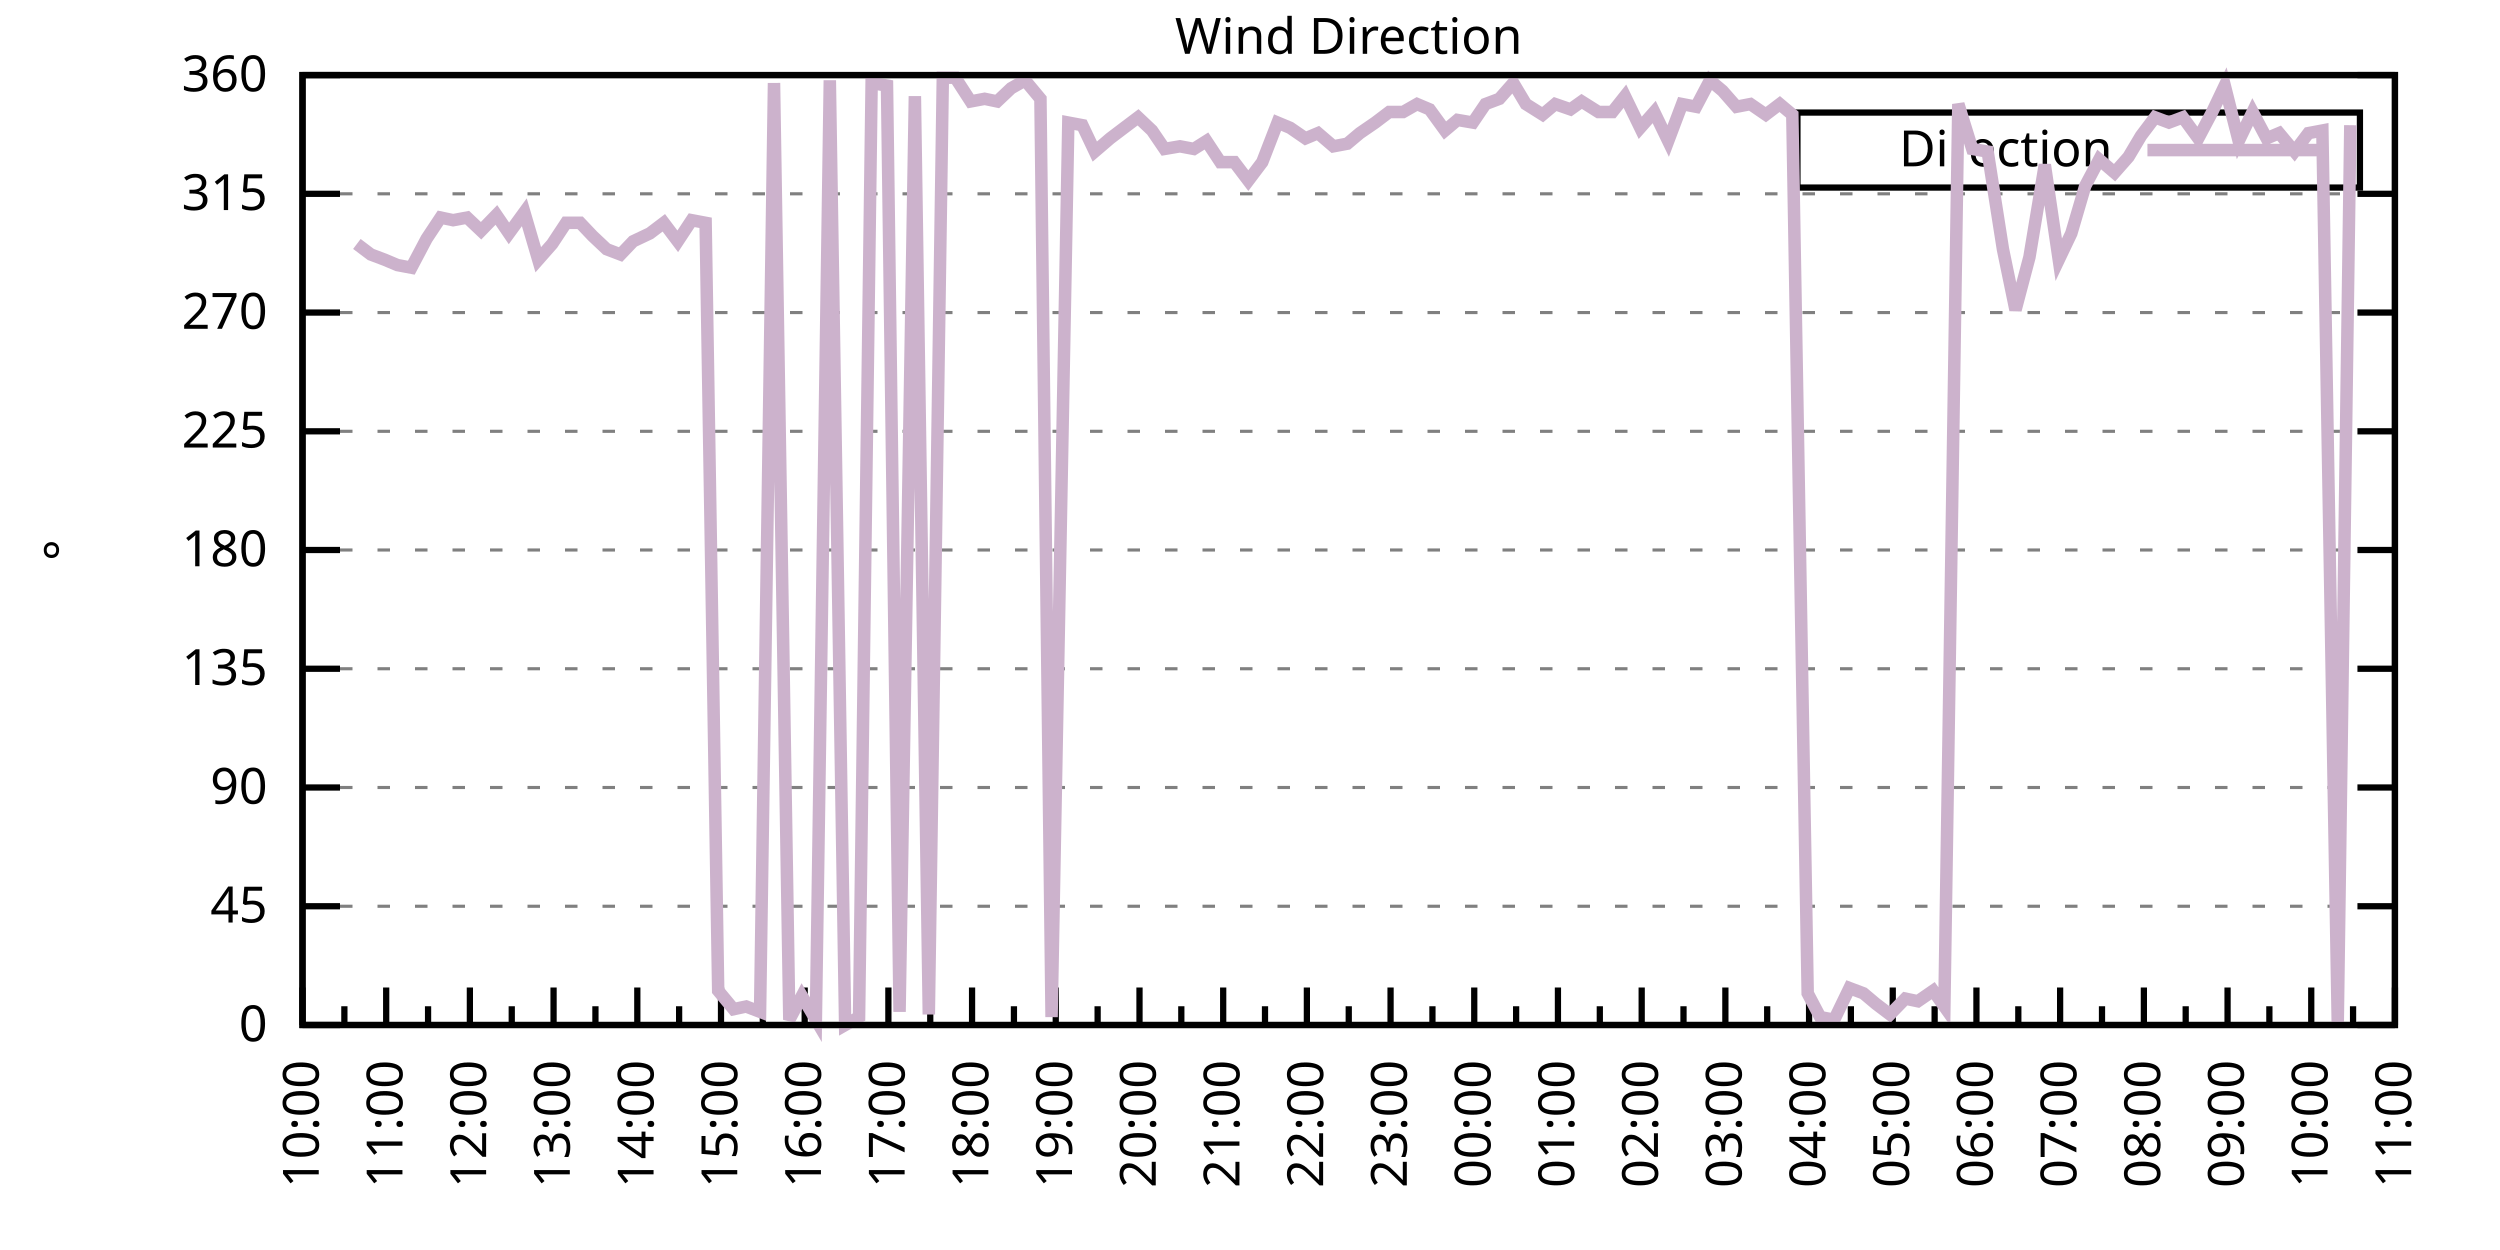
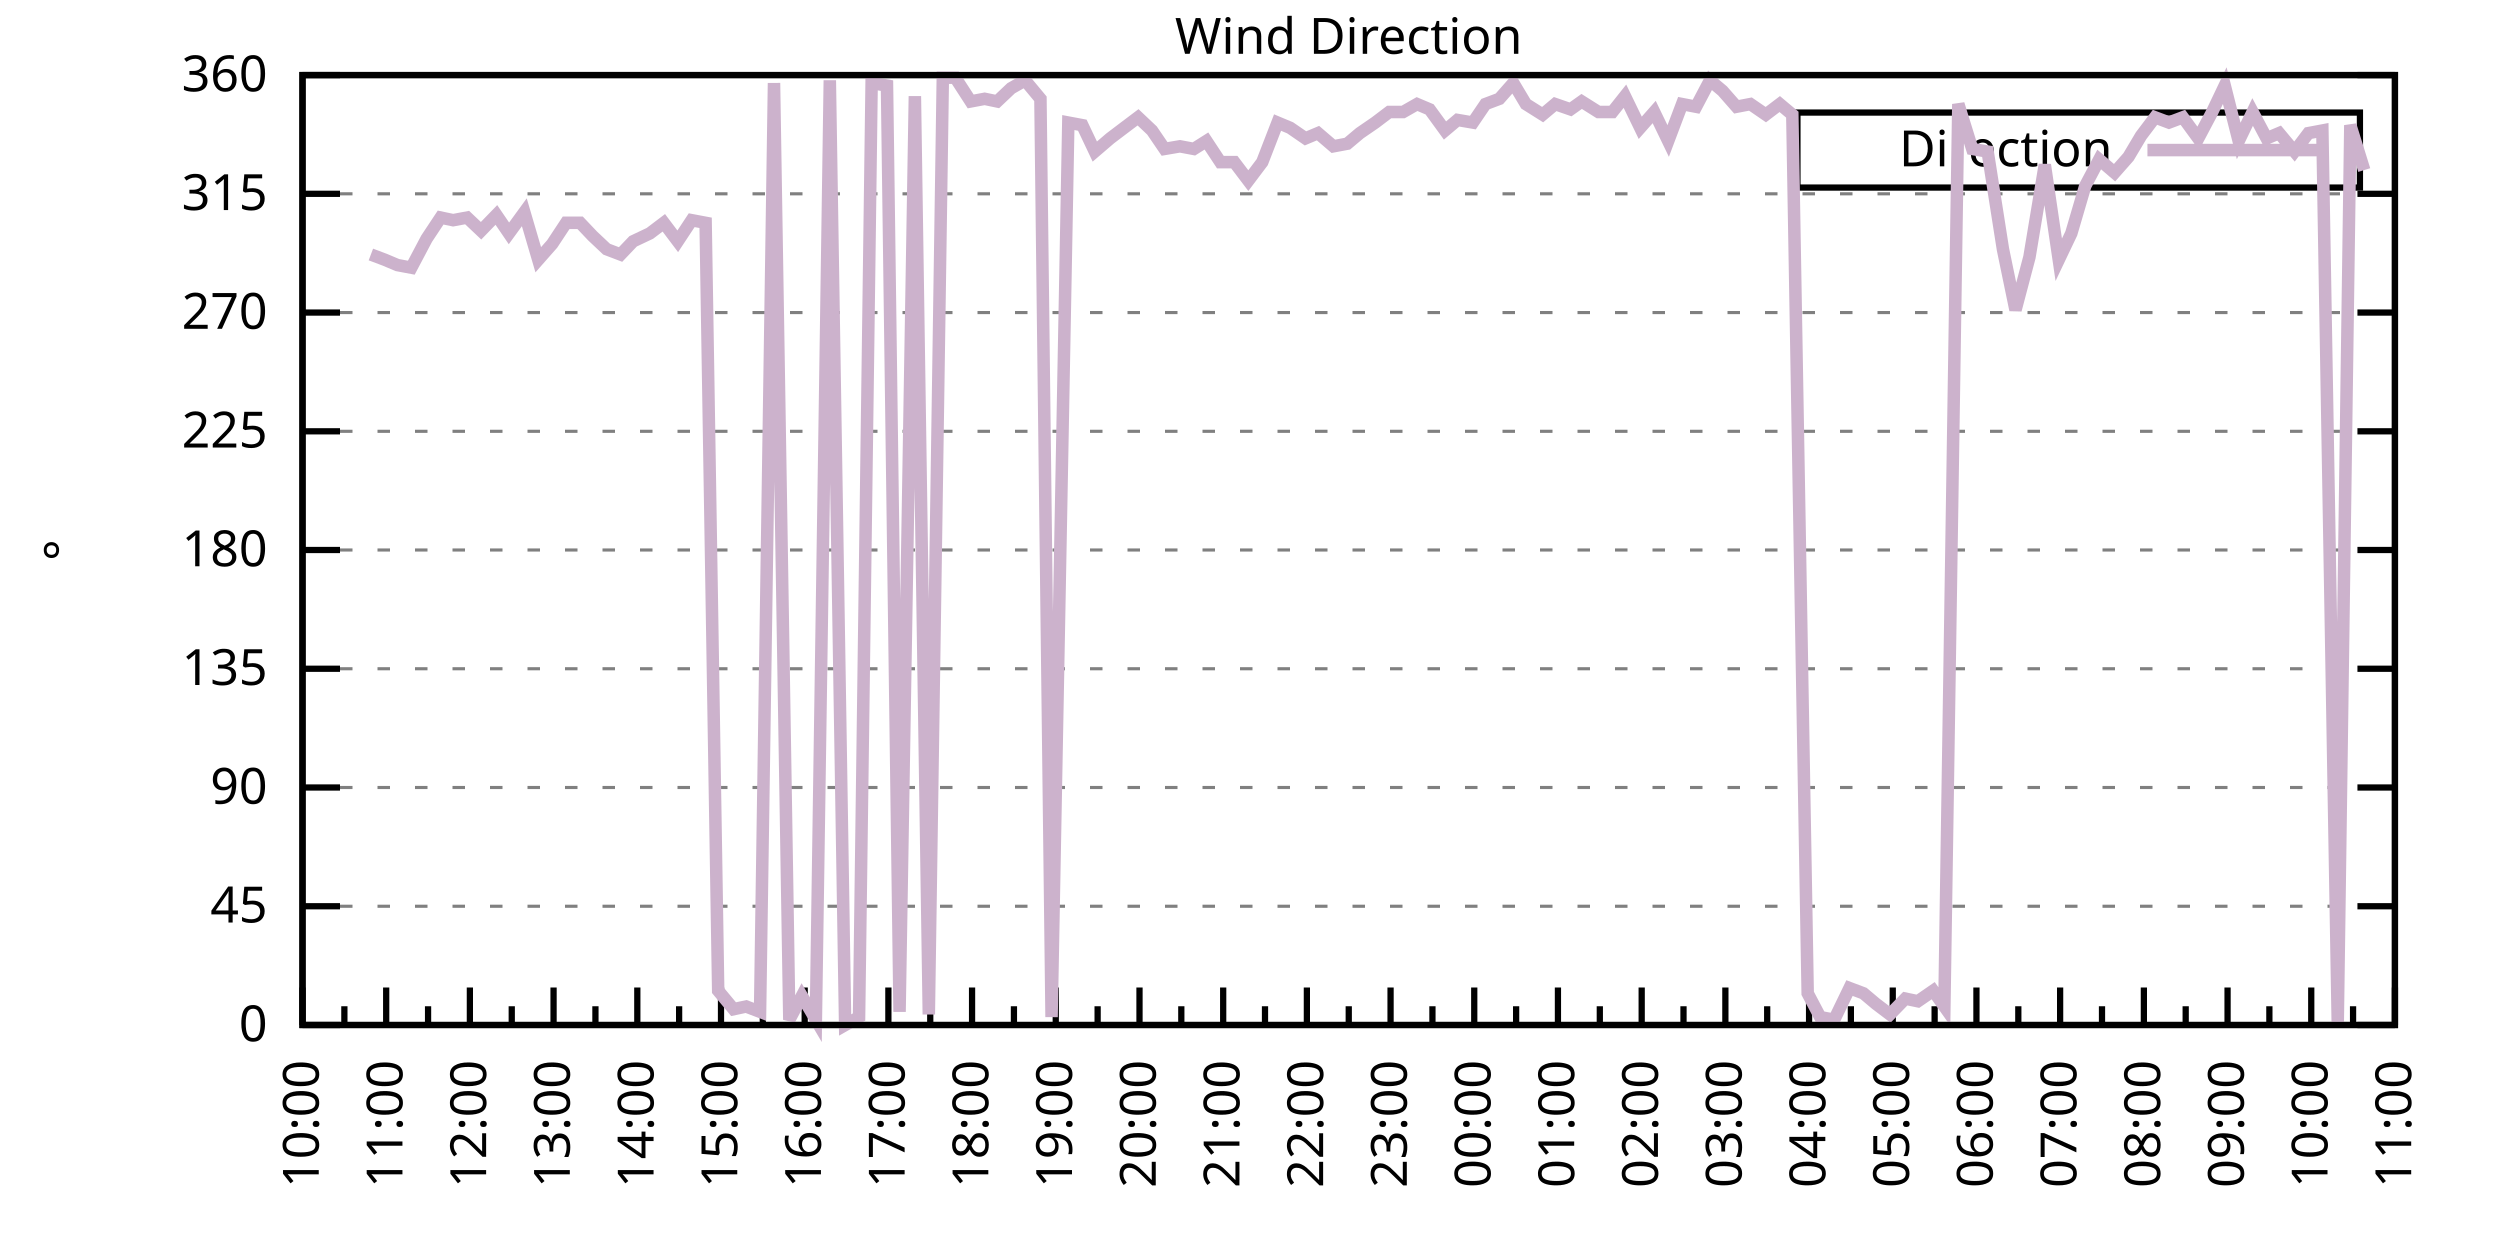
<svg xmlns="http://www.w3.org/2000/svg" xmlns:xlink="http://www.w3.org/1999/xlink" width="400" height="200" viewBox="0 0 400 200">
  <g id="gnuplot_canvas">
    <rect x="0" y="0" width="400" height="200" fill="none" />
    <defs>
      <circle id="gpDot" r="0.5" stroke-width="0.5" stroke="currentColor" />
      <path id="gpPt0" stroke-width="0.333" stroke="currentColor" d="M-1,0 h2 M0,-1 v2" />
      <path id="gpPt1" stroke-width="0.333" stroke="currentColor" d="M-1,-1 L1,1 M1,-1 L-1,1" />
      <path id="gpPt2" stroke-width="0.333" stroke="currentColor" d="M-1,0 L1,0 M0,-1 L0,1 M-1,-1 L1,1 M-1,1 L1,-1" />
      <rect id="gpPt3" stroke-width="0.333" stroke="currentColor" x="-1" y="-1" width="2" height="2" />
      <rect id="gpPt4" stroke-width="0.333" stroke="currentColor" fill="currentColor" x="-1" y="-1" width="2" height="2" />
      <circle id="gpPt5" stroke-width="0.333" stroke="currentColor" cx="0" cy="0" r="1" />
      <use xlink:href="#gpPt5" id="gpPt6" fill="currentColor" stroke="none" />
      <path id="gpPt7" stroke-width="0.333" stroke="currentColor" d="M0,-1.33 L-1.33,0.67 L1.33,0.67 z" />
      <use xlink:href="#gpPt7" id="gpPt8" fill="currentColor" stroke="none" />
      <use xlink:href="#gpPt7" id="gpPt9" stroke="currentColor" transform="rotate(180)" />
      <use xlink:href="#gpPt9" id="gpPt10" fill="currentColor" stroke="none" />
      <use xlink:href="#gpPt3" id="gpPt11" stroke="currentColor" transform="rotate(45)" />
      <use xlink:href="#gpPt11" id="gpPt12" fill="currentColor" stroke="none" />
      <path id="gpPt13" stroke-width="0.333" stroke="currentColor" d="M0,1.330 L1.265,0.411 L0.782,-1.067 L-0.782,-1.076 L-1.265,0.411 z" />
      <use xlink:href="#gpPt13" id="gpPt14" fill="currentColor" stroke="none" />
      <filter id="textbox" filterUnits="objectBoundingBox" x="0" y="0" height="1" width="1">
        <feFlood flood-color="white" flood-opacity="1" result="bgnd" />
        <feComposite in="SourceGraphic" in2="bgnd" operator="atop" />
      </filter>
      <filter id="greybox" filterUnits="objectBoundingBox" x="0" y="0" height="1" width="1">
        <feFlood flood-color="lightgrey" flood-opacity="1" result="grey" />
        <feComposite in="SourceGraphic" in2="grey" operator="atop" />
      </filter>
    </defs>
    <g fill="none" color="white" stroke="currentColor" stroke-width="1.00" stroke-linecap="butt" stroke-linejoin="miter">
</g>
    <g fill="none" color="black" stroke="currentColor" stroke-width="1.00" stroke-linecap="butt" stroke-linejoin="miter">
      <g stroke="none" shape-rendering="crispEdges">
        <polygon fill="rgb(255, 255, 255)" points="48.40,164.00 383.18,164.00 383.18,12.02 48.40,12.02 " />
      </g>
    </g>
    <g fill="none" color="black" stroke="currentColor" stroke-width="1.00" stroke-linecap="butt" stroke-linejoin="miter">
</g>
    <g fill="none" color="black" stroke="black" stroke-width="0.50" stroke-linecap="butt" stroke-linejoin="miter">
</g>
    <g fill="none" color="gray" stroke="currentColor" stroke-width="0.50" stroke-linecap="butt" stroke-linejoin="miter">
      <path stroke="gray" stroke-dasharray="2,4" class="gridline" d="M48.40,164.00 L383.19,164.00  " />
    </g>
    <g fill="none" color="gray" stroke="gray" stroke-width="1.00" stroke-linecap="butt" stroke-linejoin="miter">
</g>
    <g fill="none" color="black" stroke="currentColor" stroke-width="1.00" stroke-linecap="butt" stroke-linejoin="miter">
      <path stroke="black" d="M48.40,164.00 L54.40,164.00 M383.19,164.00 L377.19,164.00  " />
      <g transform="translate(42.80,166.60)" stroke="none" fill="black" font-family="Sans" font-size="8.00" text-anchor="end">
        <text>
          <tspan font-family="Sans"> 0</tspan>
        </text>
      </g>
    </g>
    <g fill="none" color="black" stroke="currentColor" stroke-width="1.00" stroke-linecap="butt" stroke-linejoin="miter">
</g>
    <g fill="none" color="black" stroke="black" stroke-width="0.50" stroke-linecap="butt" stroke-linejoin="miter">
</g>
    <g fill="none" color="gray" stroke="currentColor" stroke-width="0.50" stroke-linecap="butt" stroke-linejoin="miter">
      <path stroke="gray" stroke-dasharray="2,4" class="gridline" d="M48.40,145.00 L383.19,145.00  " />
    </g>
    <g fill="none" color="gray" stroke="gray" stroke-width="1.00" stroke-linecap="butt" stroke-linejoin="miter">
</g>
    <g fill="none" color="black" stroke="currentColor" stroke-width="1.00" stroke-linecap="butt" stroke-linejoin="miter">
      <path stroke="black" d="M48.40,145.00 L54.40,145.00 M383.19,145.00 L377.19,145.00  " />
      <g transform="translate(42.80,147.60)" stroke="none" fill="black" font-family="Sans" font-size="8.00" text-anchor="end">
        <text>
          <tspan font-family="Sans"> 45</tspan>
        </text>
      </g>
    </g>
    <g fill="none" color="black" stroke="currentColor" stroke-width="1.00" stroke-linecap="butt" stroke-linejoin="miter">
</g>
    <g fill="none" color="black" stroke="black" stroke-width="0.50" stroke-linecap="butt" stroke-linejoin="miter">
</g>
    <g fill="none" color="gray" stroke="currentColor" stroke-width="0.50" stroke-linecap="butt" stroke-linejoin="miter">
      <path stroke="gray" stroke-dasharray="2,4" class="gridline" d="M48.40,126.00 L383.19,126.00  " />
    </g>
    <g fill="none" color="gray" stroke="gray" stroke-width="1.00" stroke-linecap="butt" stroke-linejoin="miter">
</g>
    <g fill="none" color="black" stroke="currentColor" stroke-width="1.00" stroke-linecap="butt" stroke-linejoin="miter">
      <path stroke="black" d="M48.40,126.00 L54.40,126.00 M383.19,126.00 L377.19,126.00  " />
      <g transform="translate(42.80,128.60)" stroke="none" fill="black" font-family="Sans" font-size="8.00" text-anchor="end">
        <text>
          <tspan font-family="Sans"> 90</tspan>
        </text>
      </g>
    </g>
    <g fill="none" color="black" stroke="currentColor" stroke-width="1.00" stroke-linecap="butt" stroke-linejoin="miter">
</g>
    <g fill="none" color="black" stroke="black" stroke-width="0.50" stroke-linecap="butt" stroke-linejoin="miter">
</g>
    <g fill="none" color="gray" stroke="currentColor" stroke-width="0.50" stroke-linecap="butt" stroke-linejoin="miter">
      <path stroke="gray" stroke-dasharray="2,4" class="gridline" d="M48.40,107.00 L383.19,107.00  " />
    </g>
    <g fill="none" color="gray" stroke="gray" stroke-width="1.00" stroke-linecap="butt" stroke-linejoin="miter">
</g>
    <g fill="none" color="black" stroke="currentColor" stroke-width="1.00" stroke-linecap="butt" stroke-linejoin="miter">
      <path stroke="black" d="M48.40,107.00 L54.40,107.00 M383.19,107.00 L377.19,107.00  " />
      <g transform="translate(42.80,109.60)" stroke="none" fill="black" font-family="Sans" font-size="8.00" text-anchor="end">
        <text>
          <tspan font-family="Sans"> 135</tspan>
        </text>
      </g>
    </g>
    <g fill="none" color="black" stroke="currentColor" stroke-width="1.00" stroke-linecap="butt" stroke-linejoin="miter">
</g>
    <g fill="none" color="black" stroke="black" stroke-width="0.50" stroke-linecap="butt" stroke-linejoin="miter">
</g>
    <g fill="none" color="gray" stroke="currentColor" stroke-width="0.50" stroke-linecap="butt" stroke-linejoin="miter">
      <path stroke="gray" stroke-dasharray="2,4" class="gridline" d="M48.40,88.00 L383.19,88.00  " />
    </g>
    <g fill="none" color="gray" stroke="gray" stroke-width="1.00" stroke-linecap="butt" stroke-linejoin="miter">
</g>
    <g fill="none" color="black" stroke="currentColor" stroke-width="1.00" stroke-linecap="butt" stroke-linejoin="miter">
      <path stroke="black" d="M48.40,88.00 L54.40,88.00 M383.19,88.00 L377.19,88.00  " />
      <g transform="translate(42.80,90.60)" stroke="none" fill="black" font-family="Sans" font-size="8.00" text-anchor="end">
        <text>
          <tspan font-family="Sans"> 180</tspan>
        </text>
      </g>
    </g>
    <g fill="none" color="black" stroke="currentColor" stroke-width="1.00" stroke-linecap="butt" stroke-linejoin="miter">
</g>
    <g fill="none" color="black" stroke="black" stroke-width="0.50" stroke-linecap="butt" stroke-linejoin="miter">
</g>
    <g fill="none" color="gray" stroke="currentColor" stroke-width="0.50" stroke-linecap="butt" stroke-linejoin="miter">
      <path stroke="gray" stroke-dasharray="2,4" class="gridline" d="M48.40,69.01 L383.19,69.01  " />
    </g>
    <g fill="none" color="gray" stroke="gray" stroke-width="1.00" stroke-linecap="butt" stroke-linejoin="miter">
</g>
    <g fill="none" color="black" stroke="currentColor" stroke-width="1.00" stroke-linecap="butt" stroke-linejoin="miter">
      <path stroke="black" d="M48.40,69.01 L54.40,69.01 M383.19,69.01 L377.19,69.01  " />
      <g transform="translate(42.80,71.61)" stroke="none" fill="black" font-family="Sans" font-size="8.00" text-anchor="end">
        <text>
          <tspan font-family="Sans"> 225</tspan>
        </text>
      </g>
    </g>
    <g fill="none" color="black" stroke="currentColor" stroke-width="1.00" stroke-linecap="butt" stroke-linejoin="miter">
</g>
    <g fill="none" color="black" stroke="black" stroke-width="0.50" stroke-linecap="butt" stroke-linejoin="miter">
</g>
    <g fill="none" color="gray" stroke="currentColor" stroke-width="0.50" stroke-linecap="butt" stroke-linejoin="miter">
      <path stroke="gray" stroke-dasharray="2,4" class="gridline" d="M48.40,50.01 L383.19,50.01  " />
    </g>
    <g fill="none" color="gray" stroke="gray" stroke-width="1.00" stroke-linecap="butt" stroke-linejoin="miter">
</g>
    <g fill="none" color="black" stroke="currentColor" stroke-width="1.00" stroke-linecap="butt" stroke-linejoin="miter">
      <path stroke="black" d="M48.40,50.01 L54.40,50.01 M383.19,50.01 L377.19,50.01  " />
      <g transform="translate(42.80,52.61)" stroke="none" fill="black" font-family="Sans" font-size="8.00" text-anchor="end">
        <text>
          <tspan font-family="Sans"> 270</tspan>
        </text>
      </g>
    </g>
    <g fill="none" color="black" stroke="currentColor" stroke-width="1.00" stroke-linecap="butt" stroke-linejoin="miter">
</g>
    <g fill="none" color="black" stroke="black" stroke-width="0.50" stroke-linecap="butt" stroke-linejoin="miter">
</g>
    <g fill="none" color="gray" stroke="currentColor" stroke-width="0.50" stroke-linecap="butt" stroke-linejoin="miter">
      <path stroke="gray" stroke-dasharray="2,4" class="gridline" d="M48.40,31.01 L383.19,31.01  " />
    </g>
    <g fill="none" color="gray" stroke="gray" stroke-width="1.00" stroke-linecap="butt" stroke-linejoin="miter">
</g>
    <g fill="none" color="black" stroke="currentColor" stroke-width="1.00" stroke-linecap="butt" stroke-linejoin="miter">
      <path stroke="black" d="M48.40,31.01 L54.40,31.01 M383.19,31.01 L377.19,31.01  " />
      <g transform="translate(42.80,33.61)" stroke="none" fill="black" font-family="Sans" font-size="8.00" text-anchor="end">
        <text>
          <tspan font-family="Sans"> 315</tspan>
        </text>
      </g>
    </g>
    <g fill="none" color="black" stroke="currentColor" stroke-width="1.00" stroke-linecap="butt" stroke-linejoin="miter">
</g>
    <g fill="none" color="black" stroke="black" stroke-width="0.50" stroke-linecap="butt" stroke-linejoin="miter">
</g>
    <g fill="none" color="gray" stroke="currentColor" stroke-width="0.50" stroke-linecap="butt" stroke-linejoin="miter">
      <path stroke="gray" stroke-dasharray="2,4" class="gridline" d="M48.40,12.01 L383.19,12.01  " />
    </g>
    <g fill="none" color="gray" stroke="gray" stroke-width="1.00" stroke-linecap="butt" stroke-linejoin="miter">
</g>
    <g fill="none" color="black" stroke="currentColor" stroke-width="1.00" stroke-linecap="butt" stroke-linejoin="miter">
      <path stroke="black" d="M48.40,12.01 L54.40,12.01 M383.19,12.01 L377.19,12.01  " />
      <g transform="translate(42.80,14.61)" stroke="none" fill="black" font-family="Sans" font-size="8.00" text-anchor="end">
        <text>
          <tspan font-family="Sans"> 360</tspan>
        </text>
      </g>
    </g>
    <g fill="none" color="black" stroke="currentColor" stroke-width="1.00" stroke-linecap="butt" stroke-linejoin="miter">
      <path stroke="black" d="M48.40,164.00 L48.40,158.00  " />
      <g transform="translate(51.00,169.60) rotate(270)" stroke="none" fill="black" font-family="Sans" font-size="8.00" text-anchor="end">
        <text>
          <tspan font-family="Sans">10:00</tspan>
        </text>
      </g>
    </g>
    <g fill="none" color="black" stroke="currentColor" stroke-width="1.00" stroke-linecap="butt" stroke-linejoin="miter">
      <path stroke="black" d="M55.10,164.00 L55.10,161.00 M61.79,164.00 L61.79,158.00  " />
      <g transform="translate(64.39,169.60) rotate(270)" stroke="none" fill="black" font-family="Sans" font-size="8.00" text-anchor="end">
        <text>
          <tspan font-family="Sans">11:00</tspan>
        </text>
      </g>
    </g>
    <g fill="none" color="black" stroke="currentColor" stroke-width="1.00" stroke-linecap="butt" stroke-linejoin="miter">
      <path stroke="black" d="M68.49,164.00 L68.49,161.00 M75.18,164.00 L75.18,158.00  " />
      <g transform="translate(77.78,169.60) rotate(270)" stroke="none" fill="black" font-family="Sans" font-size="8.00" text-anchor="end">
        <text>
          <tspan font-family="Sans">12:00</tspan>
        </text>
      </g>
    </g>
    <g fill="none" color="black" stroke="currentColor" stroke-width="1.00" stroke-linecap="butt" stroke-linejoin="miter">
      <path stroke="black" d="M81.88,164.00 L81.88,161.00 M88.57,164.00 L88.57,158.00  " />
      <g transform="translate(91.17,169.60) rotate(270)" stroke="none" fill="black" font-family="Sans" font-size="8.00" text-anchor="end">
        <text>
          <tspan font-family="Sans">13:00</tspan>
        </text>
      </g>
    </g>
    <g fill="none" color="black" stroke="currentColor" stroke-width="1.00" stroke-linecap="butt" stroke-linejoin="miter">
      <path stroke="black" d="M95.27,164.00 L95.27,161.00 M101.97,164.00 L101.97,158.00  " />
      <g transform="translate(104.57,169.60) rotate(270)" stroke="none" fill="black" font-family="Sans" font-size="8.00" text-anchor="end">
        <text>
          <tspan font-family="Sans">14:00</tspan>
        </text>
      </g>
    </g>
    <g fill="none" color="black" stroke="currentColor" stroke-width="1.00" stroke-linecap="butt" stroke-linejoin="miter">
      <path stroke="black" d="M108.66,164.00 L108.66,161.00 M115.36,164.00 L115.36,158.00  " />
      <g transform="translate(117.96,169.60) rotate(270)" stroke="none" fill="black" font-family="Sans" font-size="8.00" text-anchor="end">
        <text>
          <tspan font-family="Sans">15:00</tspan>
        </text>
      </g>
    </g>
    <g fill="none" color="black" stroke="currentColor" stroke-width="1.00" stroke-linecap="butt" stroke-linejoin="miter">
      <path stroke="black" d="M122.05,164.00 L122.05,161.00 M128.75,164.00 L128.75,158.00  " />
      <g transform="translate(131.35,169.60) rotate(270)" stroke="none" fill="black" font-family="Sans" font-size="8.00" text-anchor="end">
        <text>
          <tspan font-family="Sans">16:00</tspan>
        </text>
      </g>
    </g>
    <g fill="none" color="black" stroke="currentColor" stroke-width="1.00" stroke-linecap="butt" stroke-linejoin="miter">
      <path stroke="black" d="M135.45,164.00 L135.45,161.00 M142.14,164.00 L142.14,158.00  " />
      <g transform="translate(144.74,169.60) rotate(270)" stroke="none" fill="black" font-family="Sans" font-size="8.00" text-anchor="end">
        <text>
          <tspan font-family="Sans">17:00</tspan>
        </text>
      </g>
    </g>
    <g fill="none" color="black" stroke="currentColor" stroke-width="1.00" stroke-linecap="butt" stroke-linejoin="miter">
      <path stroke="black" d="M148.84,164.00 L148.84,161.00 M155.53,164.00 L155.53,158.00  " />
      <g transform="translate(158.13,169.60) rotate(270)" stroke="none" fill="black" font-family="Sans" font-size="8.00" text-anchor="end">
        <text>
          <tspan font-family="Sans">18:00</tspan>
        </text>
      </g>
    </g>
    <g fill="none" color="black" stroke="currentColor" stroke-width="1.00" stroke-linecap="butt" stroke-linejoin="miter">
      <path stroke="black" d="M162.23,164.00 L162.23,161.00 M168.92,164.00 L168.92,158.00  " />
      <g transform="translate(171.52,169.60) rotate(270)" stroke="none" fill="black" font-family="Sans" font-size="8.00" text-anchor="end">
        <text>
          <tspan font-family="Sans">19:00</tspan>
        </text>
      </g>
    </g>
    <g fill="none" color="black" stroke="currentColor" stroke-width="1.00" stroke-linecap="butt" stroke-linejoin="miter">
      <path stroke="black" d="M175.62,164.00 L175.62,161.00 M182.32,164.00 L182.32,158.00  " />
      <g transform="translate(184.92,169.60) rotate(270)" stroke="none" fill="black" font-family="Sans" font-size="8.00" text-anchor="end">
        <text>
          <tspan font-family="Sans">20:00</tspan>
        </text>
      </g>
    </g>
    <g fill="none" color="black" stroke="currentColor" stroke-width="1.00" stroke-linecap="butt" stroke-linejoin="miter">
      <path stroke="black" d="M189.01,164.00 L189.01,161.00 M195.71,164.00 L195.71,158.00  " />
      <g transform="translate(198.31,169.60) rotate(270)" stroke="none" fill="black" font-family="Sans" font-size="8.00" text-anchor="end">
        <text>
          <tspan font-family="Sans">21:00</tspan>
        </text>
      </g>
    </g>
    <g fill="none" color="black" stroke="currentColor" stroke-width="1.00" stroke-linecap="butt" stroke-linejoin="miter">
      <path stroke="black" d="M202.40,164.00 L202.40,161.00 M209.10,164.00 L209.10,158.00  " />
      <g transform="translate(211.70,169.60) rotate(270)" stroke="none" fill="black" font-family="Sans" font-size="8.00" text-anchor="end">
        <text>
          <tspan font-family="Sans">22:00</tspan>
        </text>
      </g>
    </g>
    <g fill="none" color="black" stroke="currentColor" stroke-width="1.00" stroke-linecap="butt" stroke-linejoin="miter">
      <path stroke="black" d="M215.80,164.00 L215.80,161.00 M222.49,164.00 L222.49,158.00  " />
      <g transform="translate(225.09,169.60) rotate(270)" stroke="none" fill="black" font-family="Sans" font-size="8.00" text-anchor="end">
        <text>
          <tspan font-family="Sans">23:00</tspan>
        </text>
      </g>
    </g>
    <g fill="none" color="black" stroke="currentColor" stroke-width="1.00" stroke-linecap="butt" stroke-linejoin="miter">
      <path stroke="black" d="M229.19,164.00 L229.19,161.00 M235.88,164.00 L235.88,158.00  " />
      <g transform="translate(238.48,169.60) rotate(270)" stroke="none" fill="black" font-family="Sans" font-size="8.00" text-anchor="end">
        <text>
          <tspan font-family="Sans">00:00</tspan>
        </text>
      </g>
    </g>
    <g fill="none" color="black" stroke="currentColor" stroke-width="1.00" stroke-linecap="butt" stroke-linejoin="miter">
      <path stroke="black" d="M242.58,164.00 L242.58,161.00 M249.27,164.00 L249.27,158.00  " />
      <g transform="translate(251.87,169.60) rotate(270)" stroke="none" fill="black" font-family="Sans" font-size="8.00" text-anchor="end">
        <text>
          <tspan font-family="Sans">01:00</tspan>
        </text>
      </g>
    </g>
    <g fill="none" color="black" stroke="currentColor" stroke-width="1.00" stroke-linecap="butt" stroke-linejoin="miter">
      <path stroke="black" d="M255.97,164.00 L255.97,161.00 M262.67,164.00 L262.67,158.00  " />
      <g transform="translate(265.27,169.60) rotate(270)" stroke="none" fill="black" font-family="Sans" font-size="8.00" text-anchor="end">
        <text>
          <tspan font-family="Sans">02:00</tspan>
        </text>
      </g>
    </g>
    <g fill="none" color="black" stroke="currentColor" stroke-width="1.00" stroke-linecap="butt" stroke-linejoin="miter">
      <path stroke="black" d="M269.36,164.00 L269.36,161.00 M276.06,164.00 L276.06,158.00  " />
      <g transform="translate(278.66,169.60) rotate(270)" stroke="none" fill="black" font-family="Sans" font-size="8.00" text-anchor="end">
        <text>
          <tspan font-family="Sans">03:00</tspan>
        </text>
      </g>
    </g>
    <g fill="none" color="black" stroke="currentColor" stroke-width="1.00" stroke-linecap="butt" stroke-linejoin="miter">
      <path stroke="black" d="M282.75,164.00 L282.75,161.00 M289.45,164.00 L289.45,158.00  " />
      <g transform="translate(292.05,169.60) rotate(270)" stroke="none" fill="black" font-family="Sans" font-size="8.00" text-anchor="end">
        <text>
          <tspan font-family="Sans">04:00</tspan>
        </text>
      </g>
    </g>
    <g fill="none" color="black" stroke="currentColor" stroke-width="1.00" stroke-linecap="butt" stroke-linejoin="miter">
      <path stroke="black" d="M296.14,164.00 L296.14,161.00 M302.84,164.00 L302.84,158.00  " />
      <g transform="translate(305.44,169.60) rotate(270)" stroke="none" fill="black" font-family="Sans" font-size="8.00" text-anchor="end">
        <text>
          <tspan font-family="Sans">05:00</tspan>
        </text>
      </g>
    </g>
    <g fill="none" color="black" stroke="currentColor" stroke-width="1.00" stroke-linecap="butt" stroke-linejoin="miter">
      <path stroke="black" d="M309.54,164.00 L309.54,161.00 M316.23,164.00 L316.23,158.00  " />
      <g transform="translate(318.83,169.60) rotate(270)" stroke="none" fill="black" font-family="Sans" font-size="8.00" text-anchor="end">
        <text>
          <tspan font-family="Sans">06:00</tspan>
        </text>
      </g>
    </g>
    <g fill="none" color="black" stroke="currentColor" stroke-width="1.00" stroke-linecap="butt" stroke-linejoin="miter">
      <path stroke="black" d="M322.93,164.00 L322.93,161.00 M329.62,164.00 L329.62,158.00  " />
      <g transform="translate(332.22,169.60) rotate(270)" stroke="none" fill="black" font-family="Sans" font-size="8.00" text-anchor="end">
        <text>
          <tspan font-family="Sans">07:00</tspan>
        </text>
      </g>
    </g>
    <g fill="none" color="black" stroke="currentColor" stroke-width="1.00" stroke-linecap="butt" stroke-linejoin="miter">
      <path stroke="black" d="M336.32,164.00 L336.32,161.00 M343.02,164.00 L343.02,158.00  " />
      <g transform="translate(345.62,169.60) rotate(270)" stroke="none" fill="black" font-family="Sans" font-size="8.00" text-anchor="end">
        <text>
          <tspan font-family="Sans">08:00</tspan>
        </text>
      </g>
    </g>
    <g fill="none" color="black" stroke="currentColor" stroke-width="1.00" stroke-linecap="butt" stroke-linejoin="miter">
      <path stroke="black" d="M349.71,164.00 L349.71,161.00 M356.41,164.00 L356.41,158.00  " />
      <g transform="translate(359.01,169.60) rotate(270)" stroke="none" fill="black" font-family="Sans" font-size="8.00" text-anchor="end">
        <text>
          <tspan font-family="Sans">09:00</tspan>
        </text>
      </g>
    </g>
    <g fill="none" color="black" stroke="currentColor" stroke-width="1.00" stroke-linecap="butt" stroke-linejoin="miter">
      <path stroke="black" d="M363.10,164.00 L363.10,161.00 M369.80,164.00 L369.80,158.00  " />
      <g transform="translate(372.40,169.60) rotate(270)" stroke="none" fill="black" font-family="Sans" font-size="8.00" text-anchor="end">
        <text>
          <tspan font-family="Sans">10:00</tspan>
        </text>
      </g>
    </g>
    <g fill="none" color="black" stroke="currentColor" stroke-width="1.00" stroke-linecap="butt" stroke-linejoin="miter">
      <path stroke="black" d="M376.49,164.00 L376.49,161.00 M383.19,164.00 L383.19,158.00  " />
      <g transform="translate(385.79,169.60) rotate(270)" stroke="none" fill="black" font-family="Sans" font-size="8.00" text-anchor="end">
        <text>
          <tspan font-family="Sans">11:00</tspan>
        </text>
      </g>
    </g>
    <g fill="none" color="black" stroke="currentColor" stroke-width="1.00" stroke-linecap="butt" stroke-linejoin="miter">
</g>
    <g fill="none" color="black" stroke="currentColor" stroke-width="1.00" stroke-linecap="butt" stroke-linejoin="miter">
      <path stroke="black" d="M48.40,12.01 L48.40,164.00 L383.19,164.00 L383.19,12.01 L48.40,12.01 Z  " />
    </g>
    <g fill="none" color="black" stroke="currentColor" stroke-width="1.00" stroke-linecap="butt" stroke-linejoin="miter">
      <g transform="translate(12.80,88.01) rotate(270)" stroke="none" fill="black" font-family="Sans" font-size="8.00" text-anchor="middle">
        <text>
          <tspan font-family="Sans">°</tspan>
        </text>
      </g>
    </g>
    <g fill="none" color="black" stroke="currentColor" stroke-width="1.00" stroke-linecap="butt" stroke-linejoin="miter">
</g>
    <g fill="none" color="black" stroke="currentColor" stroke-width="1.00" stroke-linecap="butt" stroke-linejoin="miter">
      <path stroke="black" d="M287.59,30.01 L287.59,18.01 L377.59,18.01 L377.59,30.01 L287.59,30.01 Z  " />
    </g>
    <g id="Wind_direction_plot_1">
      <g fill="none" color="white" stroke="black" stroke-width="2.00" stroke-linecap="butt" stroke-linejoin="miter">
</g>
      <g fill="none" color="black" stroke="currentColor" stroke-width="2.00" stroke-linecap="butt" stroke-linejoin="miter">
        <g transform="translate(337.99,26.61)" stroke="none" fill="black" font-family="Sans" font-size="8.00" text-anchor="end">
          <text>
            <tspan font-family="Sans">Direction</tspan>
          </text>
        </g>
      </g>
      <g fill="none" color="black" stroke="currentColor" stroke-width="2.00" stroke-linecap="butt" stroke-linejoin="miter">
-         <path stroke="rgb(204, 178, 204)" d="M343.59,24.01 L371.99,24.01 M57.10,39.03 L59.34,40.72 L61.57,41.56 L63.58,42.41 L65.81,42.83 L68.26,38.19   L70.50,34.81 L72.50,35.23 L74.74,34.81 L76.97,36.92 L79.42,34.39 L81.43,37.34 L83.89,33.96 L86.12,41.56   L88.35,39.03 L90.58,35.65 L92.82,35.65 L94.82,37.76 L97.06,39.87 L99.29,40.72 L101.30,38.61 L103.98,37.34   L106.21,35.65 L108.44,38.61 L110.67,35.23 L112.90,35.65 L114.91,158.51 L117.37,161.47 L119.38,161.04 L121.61,161.89   L123.84,13.28 L126.29,163.16 L128.30,159.36 L130.54,163.16 L132.77,12.85 L135.22,164.00 L137.45,162.73 L139.46,13.28   L141.92,13.70 L143.93,161.89 L146.38,15.39 L148.61,162.31 L150.85,12.43 L152.85,12.43 L155.31,16.23 L157.54,15.81   L159.55,16.23 L161.78,14.12 L164.01,12.85 L166.47,15.81 L168.25,162.73 L170.93,19.61 L173.17,20.03 L175.17,24.25   L177.63,22.14 L179.86,20.45 L182.09,18.77 L184.32,20.88 L186.33,23.83 L188.79,23.41 L191.02,23.83 L193.03,22.56   L195.26,25.94 L197.49,25.94 L199.73,28.90 L201.96,25.94 L204.41,19.61 L206.42,20.45 L208.88,22.14 L210.88,21.30   L213.34,23.41 L215.57,22.99 L217.58,21.30 L220.04,19.61 L222.27,17.92 L224.50,17.92 L226.73,16.65 L228.74,17.50   L231.20,20.88 L233.20,19.19 L235.66,19.61 L237.67,16.65 L239.90,15.81 L242.13,13.28 L244.14,16.65 L246.82,18.34   L248.83,16.65 L251.28,17.50 L253.07,16.23 L255.75,17.92 L257.98,17.92 L259.99,15.39 L262.44,20.45 L264.67,17.92   L266.91,22.56 L269.14,16.65 L271.37,17.08 L273.60,12.85 L275.61,14.54 L277.84,17.08 L280.07,16.65 L282.53,18.34   L284.76,16.65 L286.77,18.34 L289.23,158.93 L291.23,162.73 L293.47,163.16 L295.92,158.09 L298.15,158.93 L300.16,160.62   L302.39,162.31 L304.85,159.78 L306.86,160.20 L309.31,158.51 L311.10,161.04 L313.33,16.65 L315.56,23.83 L318.02,24.25   L320.47,39.87 L322.48,49.59 L324.71,41.14 L327.17,26.36 L329.40,41.56 L331.41,37.34 L333.64,29.74 L335.87,25.52   L338.33,27.63 L340.56,25.10 L342.57,21.72 L344.80,18.77 L347.03,19.61 L349.26,18.77 L351.72,22.14 L353.95,17.92   L355.96,13.70 L358.19,22.56 L360.42,17.92 L362.66,22.14 L364.66,21.30 L367.12,24.25 L369.35,21.30 L371.58,20.88   L374.04,163.58 L376.05,20.03  " />
+         <path stroke="rgb(204, 178, 204)" d="M343.59,24.01 L371.99,24.01 M59.34,40.72 L61.57,41.56 L63.58,42.41 L65.81,42.83 L68.26,38.19 L70.50,34.81   L72.50,35.23 L74.74,34.81 L76.97,36.92 L79.42,34.39 L81.43,37.34 L83.89,33.96 L86.12,41.56 L88.35,39.03   L90.58,35.65 L92.82,35.65 L94.82,37.76 L97.06,39.87 L99.29,40.72 L101.30,38.61 L103.98,37.34 L106.21,35.65   L108.44,38.61 L110.67,35.23 L112.90,35.65 L114.91,158.51 L117.37,161.47 L119.38,161.04 L121.61,161.89 L123.84,13.28   L126.29,163.16 L128.30,159.36 L130.54,163.16 L132.77,12.85 L135.22,164.00 L137.45,162.73 L139.46,13.28 L141.92,13.70   L143.93,161.89 L146.38,15.39 L148.61,162.31 L150.85,12.43 L152.85,12.43 L155.31,16.23 L157.54,15.81 L159.55,16.23   L161.78,14.12 L164.01,12.85 L166.47,15.81 L168.25,162.73 L170.93,19.61 L173.17,20.03 L175.17,24.25 L177.63,22.14   L179.86,20.45 L182.09,18.77 L184.32,20.88 L186.33,23.83 L188.79,23.41 L191.02,23.83 L193.03,22.56 L195.26,25.94   L197.49,25.94 L199.73,28.90 L201.96,25.94 L204.41,19.61 L206.42,20.45 L208.88,22.14 L210.88,21.30 L213.34,23.41   L215.57,22.99 L217.58,21.30 L220.04,19.61 L222.27,17.92 L224.50,17.92 L226.73,16.65 L228.74,17.50 L231.20,20.88   L233.20,19.19 L235.66,19.61 L237.67,16.65 L239.90,15.81 L242.13,13.28 L244.14,16.65 L246.82,18.34 L248.83,16.65   L251.28,17.50 L253.07,16.23 L255.75,17.92 L257.98,17.92 L259.99,15.39 L262.44,20.45 L264.67,17.92 L266.91,22.56   L269.14,16.65 L271.37,17.08 L273.60,12.85 L275.61,14.54 L277.84,17.08 L280.07,16.65 L282.53,18.34 L284.76,16.65   L286.77,18.34 L289.23,158.93 L291.23,162.73 L293.47,163.16 L295.92,158.09 L298.15,158.93 L300.16,160.62 L302.39,162.31   L304.85,159.78 L306.86,160.20 L309.31,158.51 L311.10,161.04 L313.33,16.65 L315.56,23.83 L318.02,24.25 L320.47,39.87   L322.48,49.59 L324.71,41.14 L327.17,26.36 L329.40,41.56 L331.41,37.34 L333.64,29.74 L335.87,25.52 L338.33,27.63   L340.56,25.10 L342.57,21.72 L344.80,18.77 L347.03,19.61 L349.26,18.77 L351.72,22.14 L353.95,17.92 L355.96,13.70   L358.19,22.56 L360.42,17.92 L362.66,22.14 L364.66,21.30 L367.12,24.25 L369.35,21.30 L371.58,20.88 L374.04,163.58   L376.05,20.03 L378.28,27.21  " />
      </g>
    </g>
    <g fill="none" color="black" stroke="currentColor" stroke-width="2.00" stroke-linecap="butt" stroke-linejoin="miter">
</g>
    <g fill="none" color="black" stroke="black" stroke-width="1.00" stroke-linecap="butt" stroke-linejoin="miter">
</g>
    <g fill="none" color="black" stroke="currentColor" stroke-width="1.00" stroke-linecap="butt" stroke-linejoin="miter">
      <path stroke="black" d="M48.40,12.01 L48.40,164.00 L383.19,164.00 L383.19,12.01 L48.40,12.01 Z  " />
    </g>
    <g fill="none" color="black" stroke="currentColor" stroke-width="1.00" stroke-linecap="butt" stroke-linejoin="miter">
      <g transform="translate(215.79,8.61)" stroke="none" fill="black" font-family="Sans" font-size="8.00" text-anchor="middle">
        <text>
          <tspan font-family="Sans">Wind Direction</tspan>
        </text>
      </g>
    </g>
    <g fill="none" color="black" stroke="currentColor" stroke-width="1.00" stroke-linecap="butt" stroke-linejoin="miter">
</g>
  </g>
</svg>
